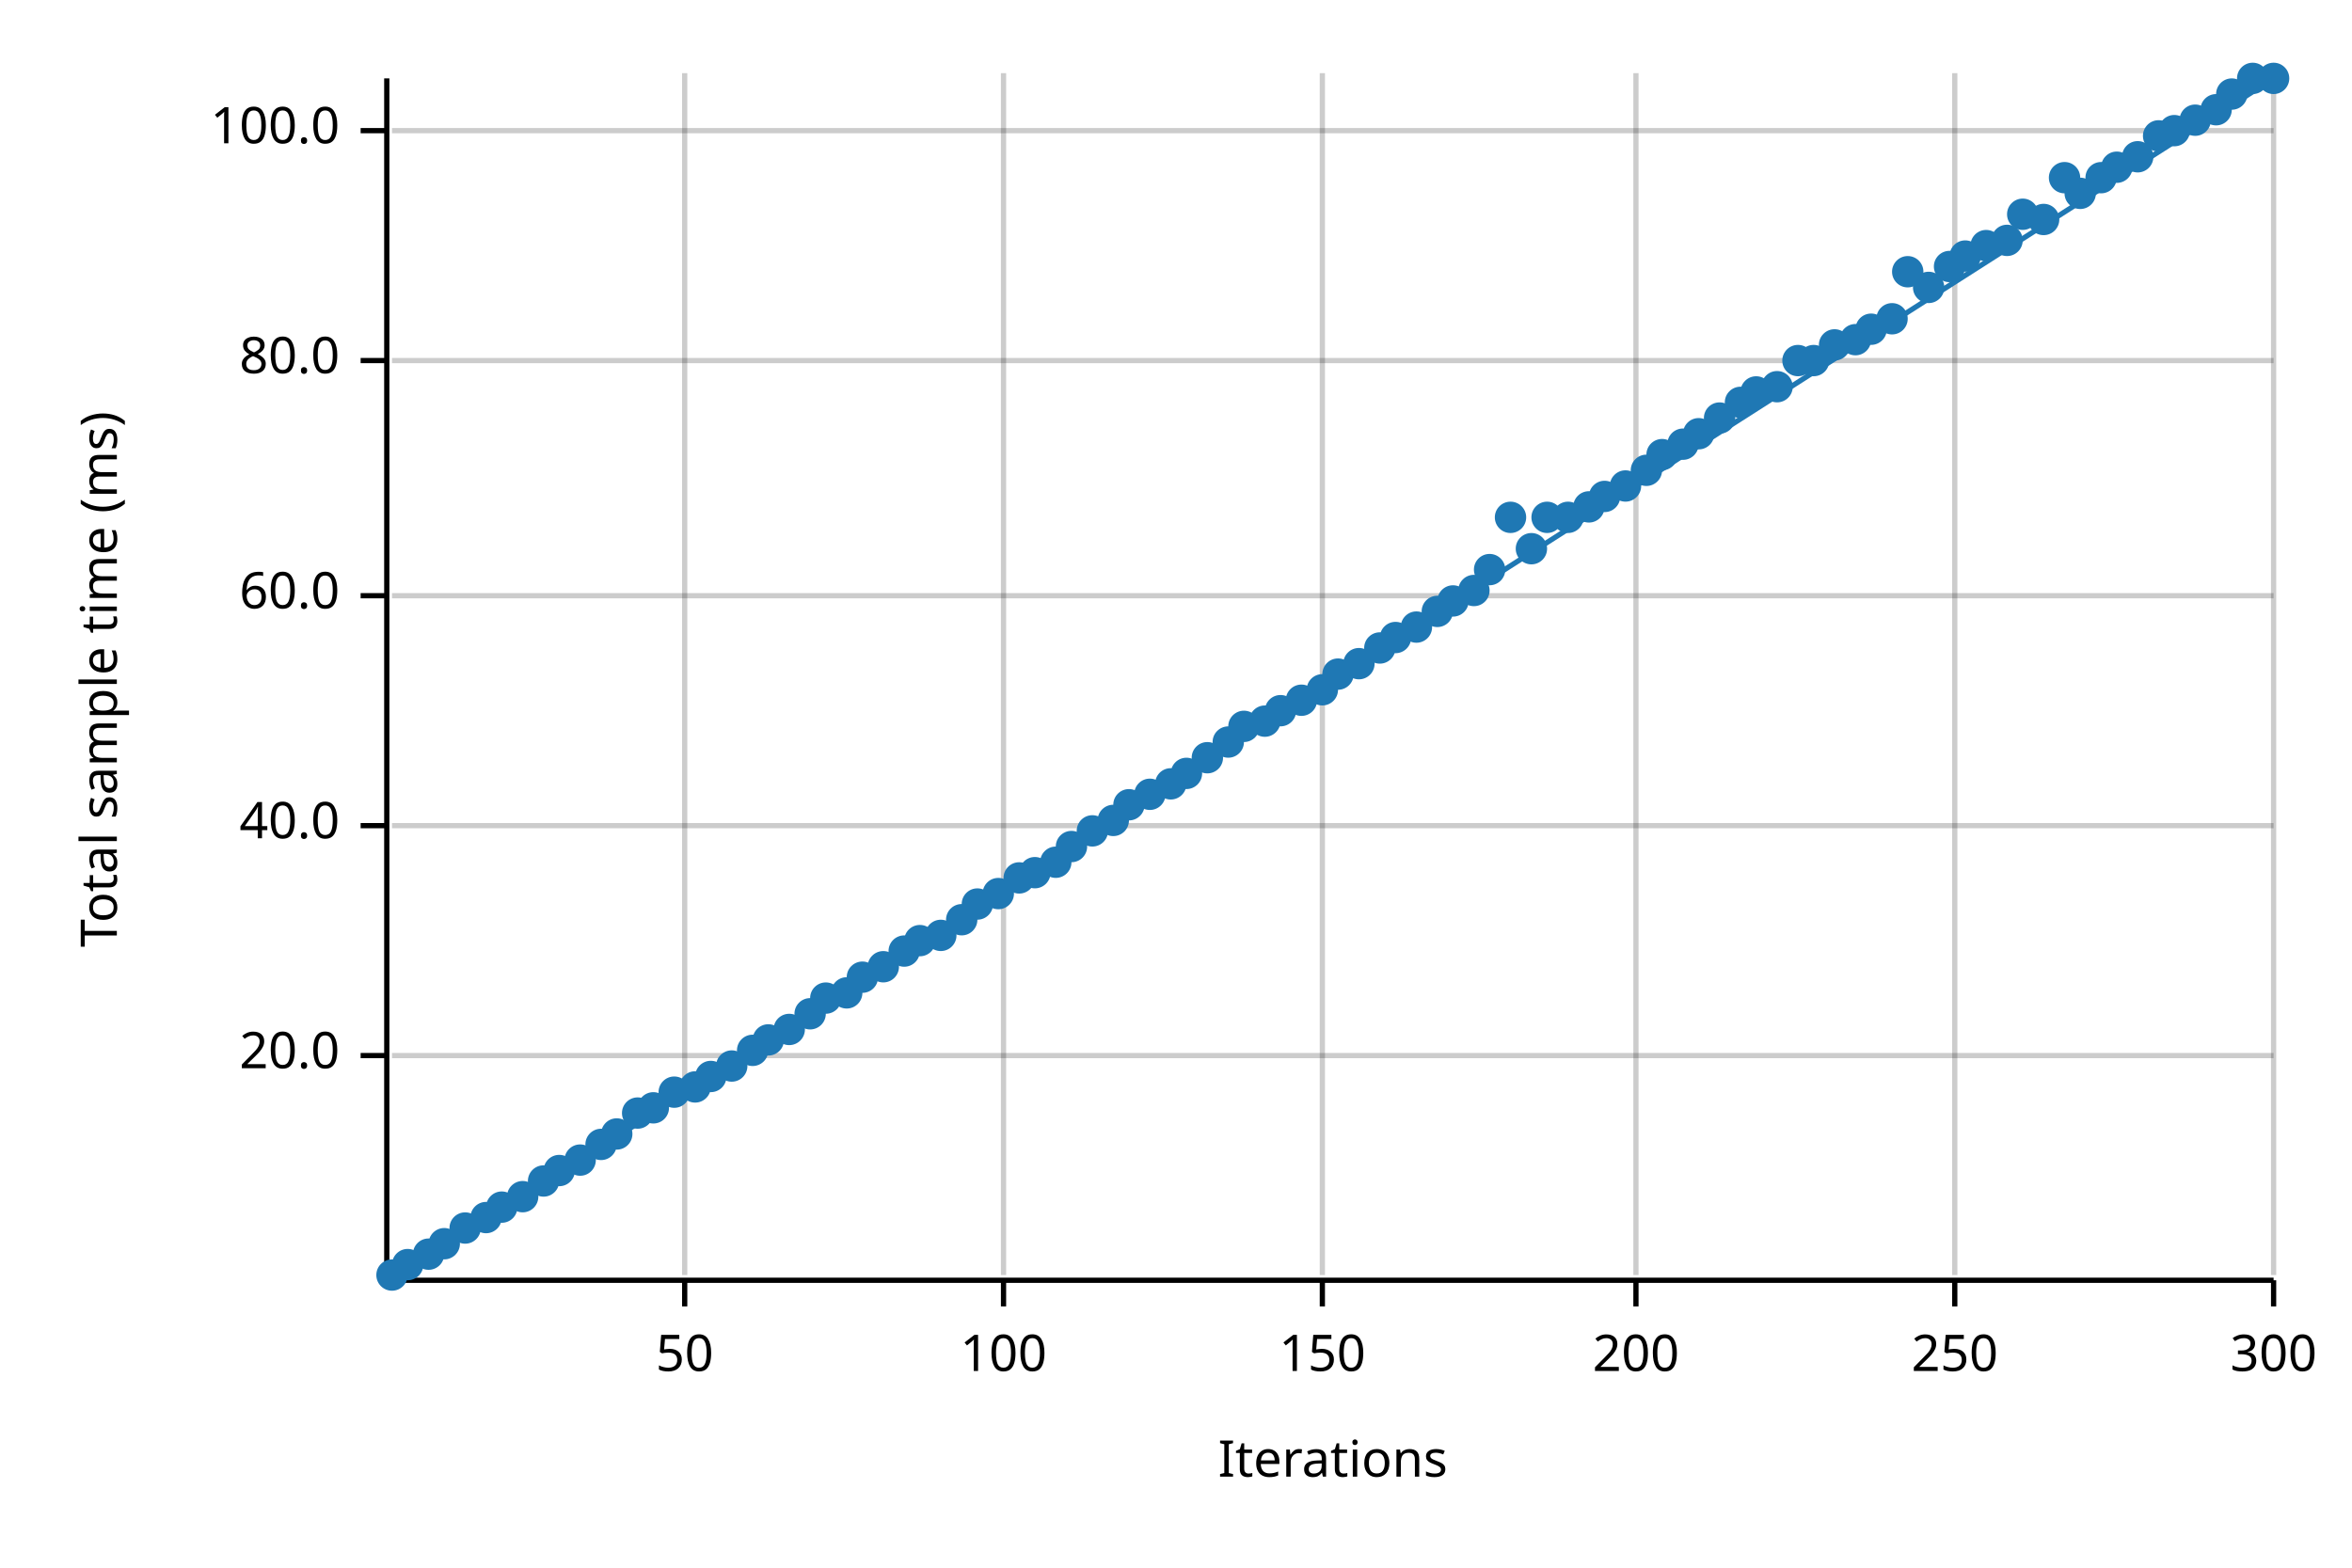
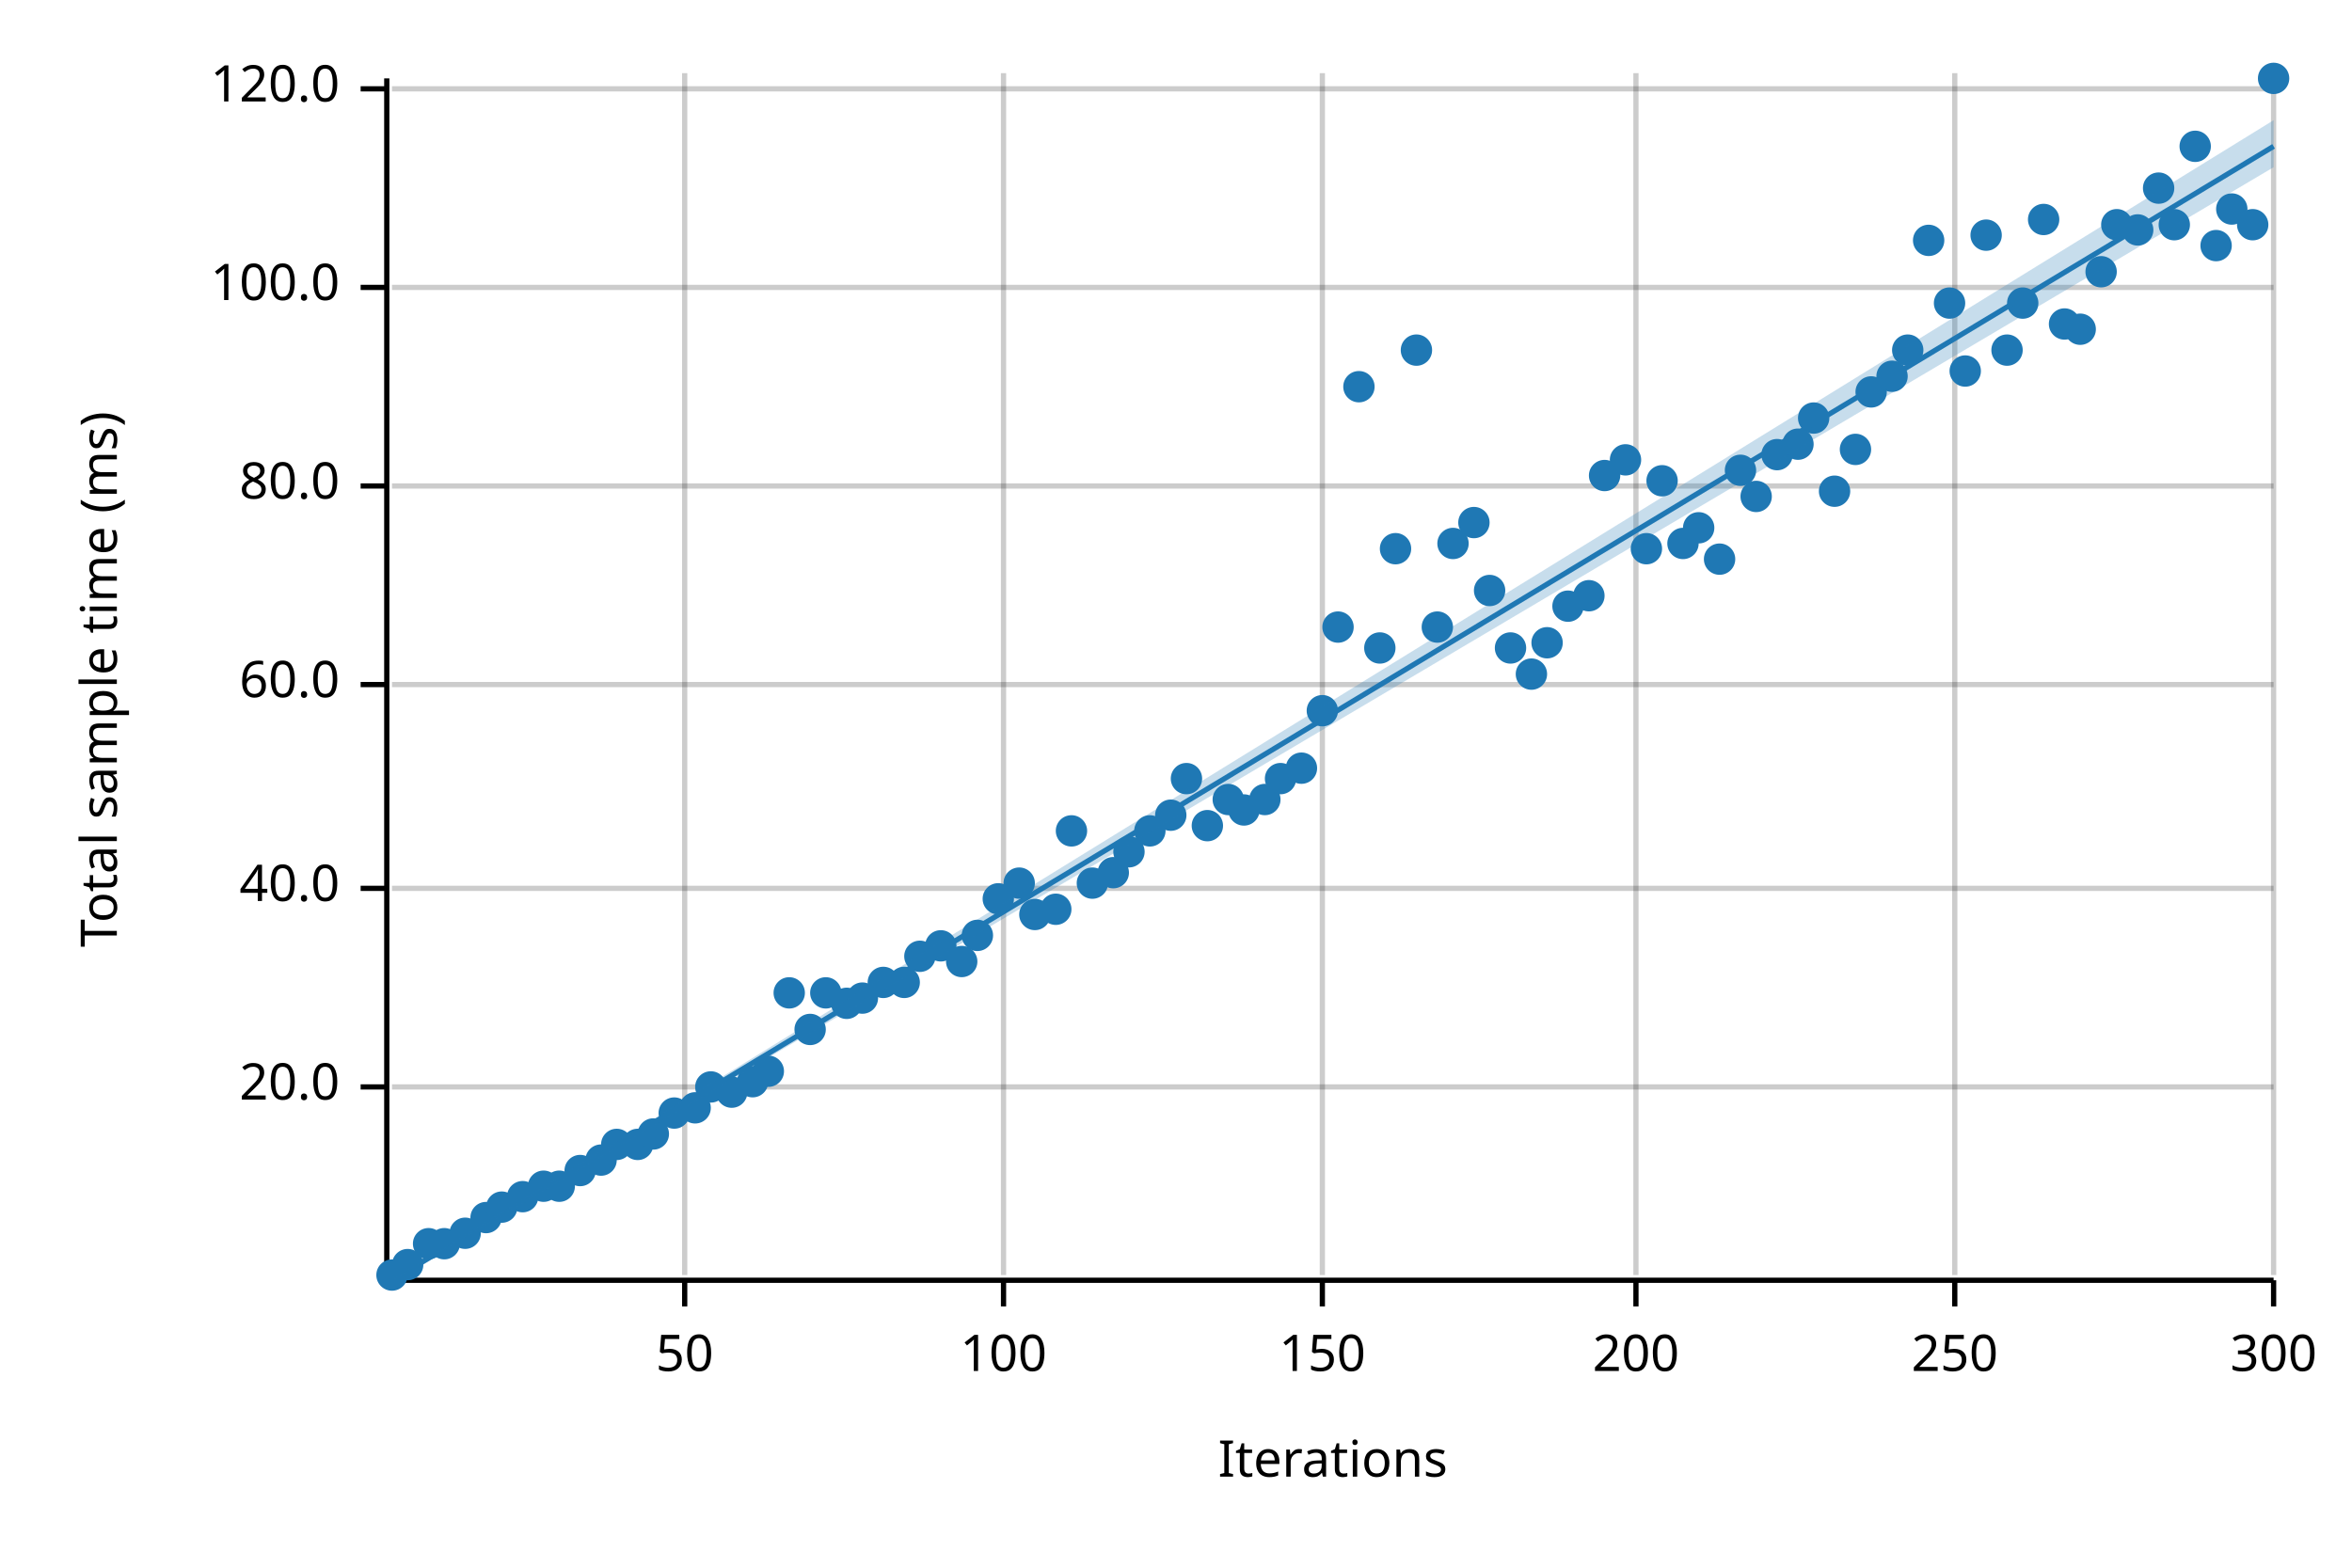
<svg xmlns="http://www.w3.org/2000/svg" width="450" height="300" viewBox="0 0 450 300">
  <text x="15" y="130" dy="0.76em" text-anchor="middle" font-family="sans-serif" font-size="9.677" opacity="1" fill="#000000" transform="rotate(270, 15, 130)">
Total sample time (ms)
</text>
  <text x="255" y="285" dy="-0.5ex" text-anchor="middle" font-family="sans-serif" font-size="9.677" opacity="1" fill="#000000">
Iterations
</text>
  <line opacity="0.2" stroke="#000000" stroke-width="1" x1="131" y1="244" x2="131" y2="14" />
  <line opacity="0.2" stroke="#000000" stroke-width="1" x1="192" y1="244" x2="192" y2="14" />
  <line opacity="0.2" stroke="#000000" stroke-width="1" x1="253" y1="244" x2="253" y2="14" />
  <line opacity="0.2" stroke="#000000" stroke-width="1" x1="313" y1="244" x2="313" y2="14" />
  <line opacity="0.2" stroke="#000000" stroke-width="1" x1="374" y1="244" x2="374" y2="14" />
  <line opacity="0.2" stroke="#000000" stroke-width="1" x1="435" y1="244" x2="435" y2="14" />
-   <line opacity="0.2" stroke="#000000" stroke-width="1" x1="75" y1="202" x2="435" y2="202" />
-   <line opacity="0.2" stroke="#000000" stroke-width="1" x1="75" y1="158" x2="435" y2="158" />
-   <line opacity="0.2" stroke="#000000" stroke-width="1" x1="75" y1="114" x2="435" y2="114" />
-   <line opacity="0.2" stroke="#000000" stroke-width="1" x1="75" y1="69" x2="435" y2="69" />
-   <line opacity="0.2" stroke="#000000" stroke-width="1" x1="75" y1="25" x2="435" y2="25" />
+   <line opacity="0.2" stroke="#000000" stroke-width="1" x1="75" y1="208" x2="435" y2="208" />
+   <line opacity="0.2" stroke="#000000" stroke-width="1" x1="75" y1="170" x2="435" y2="170" />
+   <line opacity="0.2" stroke="#000000" stroke-width="1" x1="75" y1="131" x2="435" y2="131" />
+   <line opacity="0.2" stroke="#000000" stroke-width="1" x1="75" y1="93" x2="435" y2="93" />
+   <line opacity="0.2" stroke="#000000" stroke-width="1" x1="75" y1="55" x2="435" y2="55" />
+   <line opacity="0.2" stroke="#000000" stroke-width="1" x1="75" y1="17" x2="435" y2="17" />
  <polyline fill="none" opacity="1" stroke="#000000" stroke-width="1" points="74,15 74,245 " />
-   <text x="65" y="202" dy="0.5ex" text-anchor="end" font-family="sans-serif" font-size="9.677" opacity="1" fill="#000000">
+   <text x="65" y="208" dy="0.5ex" text-anchor="end" font-family="sans-serif" font-size="9.677" opacity="1" fill="#000000">
20.0
</text>
-   <polyline fill="none" opacity="1" stroke="#000000" stroke-width="1" points="69,202 74,202 " />
-   <text x="65" y="158" dy="0.5ex" text-anchor="end" font-family="sans-serif" font-size="9.677" opacity="1" fill="#000000">
+   <polyline fill="none" opacity="1" stroke="#000000" stroke-width="1" points="69,208 74,208 " />
+   <text x="65" y="170" dy="0.5ex" text-anchor="end" font-family="sans-serif" font-size="9.677" opacity="1" fill="#000000">
40.0
</text>
-   <polyline fill="none" opacity="1" stroke="#000000" stroke-width="1" points="69,158 74,158 " />
-   <text x="65" y="114" dy="0.5ex" text-anchor="end" font-family="sans-serif" font-size="9.677" opacity="1" fill="#000000">
+   <polyline fill="none" opacity="1" stroke="#000000" stroke-width="1" points="69,170 74,170 " />
+   <text x="65" y="131" dy="0.5ex" text-anchor="end" font-family="sans-serif" font-size="9.677" opacity="1" fill="#000000">
60.0
</text>
-   <polyline fill="none" opacity="1" stroke="#000000" stroke-width="1" points="69,114 74,114 " />
-   <text x="65" y="69" dy="0.5ex" text-anchor="end" font-family="sans-serif" font-size="9.677" opacity="1" fill="#000000">
+   <polyline fill="none" opacity="1" stroke="#000000" stroke-width="1" points="69,131 74,131 " />
+   <text x="65" y="93" dy="0.5ex" text-anchor="end" font-family="sans-serif" font-size="9.677" opacity="1" fill="#000000">
80.0
</text>
-   <polyline fill="none" opacity="1" stroke="#000000" stroke-width="1" points="69,69 74,69 " />
-   <text x="65" y="25" dy="0.5ex" text-anchor="end" font-family="sans-serif" font-size="9.677" opacity="1" fill="#000000">
+   <polyline fill="none" opacity="1" stroke="#000000" stroke-width="1" points="69,93 74,93 " />
+   <text x="65" y="55" dy="0.5ex" text-anchor="end" font-family="sans-serif" font-size="9.677" opacity="1" fill="#000000">
100.0
</text>
-   <polyline fill="none" opacity="1" stroke="#000000" stroke-width="1" points="69,25 74,25 " />
+   <polyline fill="none" opacity="1" stroke="#000000" stroke-width="1" points="69,55 74,55 " />
+   <text x="65" y="17" dy="0.5ex" text-anchor="end" font-family="sans-serif" font-size="9.677" opacity="1" fill="#000000">
+ 120.0
+ </text>
+   <polyline fill="none" opacity="1" stroke="#000000" stroke-width="1" points="69,17 74,17 " />
  <polyline fill="none" opacity="1" stroke="#000000" stroke-width="1" points="75,245 435,245 " />
  <text x="131" y="255" dy="0.76em" text-anchor="middle" font-family="sans-serif" font-size="9.677" opacity="1" fill="#000000">
50
</text>
  <polyline fill="none" opacity="1" stroke="#000000" stroke-width="1" points="131,245 131,250 " />
  <text x="192" y="255" dy="0.76em" text-anchor="middle" font-family="sans-serif" font-size="9.677" opacity="1" fill="#000000">
100
</text>
  <polyline fill="none" opacity="1" stroke="#000000" stroke-width="1" points="192,245 192,250 " />
  <text x="253" y="255" dy="0.76em" text-anchor="middle" font-family="sans-serif" font-size="9.677" opacity="1" fill="#000000">
150
</text>
  <polyline fill="none" opacity="1" stroke="#000000" stroke-width="1" points="253,245 253,250 " />
  <text x="313" y="255" dy="0.76em" text-anchor="middle" font-family="sans-serif" font-size="9.677" opacity="1" fill="#000000">
200
</text>
  <polyline fill="none" opacity="1" stroke="#000000" stroke-width="1" points="313,245 313,250 " />
  <text x="374" y="255" dy="0.76em" text-anchor="middle" font-family="sans-serif" font-size="9.677" opacity="1" fill="#000000">
250
</text>
  <polyline fill="none" opacity="1" stroke="#000000" stroke-width="1" points="374,245 374,250 " />
  <text x="435" y="255" dy="0.76em" text-anchor="middle" font-family="sans-serif" font-size="9.677" opacity="1" fill="#000000">
300
</text>
  <polyline fill="none" opacity="1" stroke="#000000" stroke-width="1" points="435,245 435,250 " />
  <circle cx="75" cy="244" r="3" opacity="1" fill="#1F78B4" stroke="none" stroke-width="1" />
  <circle cx="78" cy="242" r="3" opacity="1" fill="#1F78B4" stroke="none" stroke-width="1" />
-   <circle cx="82" cy="240" r="3" opacity="1" fill="#1F78B4" stroke="none" stroke-width="1" />
+   <circle cx="82" cy="238" r="3" opacity="1" fill="#1F78B4" stroke="none" stroke-width="1" />
  <circle cx="85" cy="238" r="3" opacity="1" fill="#1F78B4" stroke="none" stroke-width="1" />
-   <circle cx="89" cy="235" r="3" opacity="1" fill="#1F78B4" stroke="none" stroke-width="1" />
+   <circle cx="89" cy="236" r="3" opacity="1" fill="#1F78B4" stroke="none" stroke-width="1" />
  <circle cx="93" cy="233" r="3" opacity="1" fill="#1F78B4" stroke="none" stroke-width="1" />
  <circle cx="96" cy="231" r="3" opacity="1" fill="#1F78B4" stroke="none" stroke-width="1" />
  <circle cx="100" cy="229" r="3" opacity="1" fill="#1F78B4" stroke="none" stroke-width="1" />
-   <circle cx="104" cy="226" r="3" opacity="1" fill="#1F78B4" stroke="none" stroke-width="1" />
-   <circle cx="107" cy="224" r="3" opacity="1" fill="#1F78B4" stroke="none" stroke-width="1" />
-   <circle cx="111" cy="222" r="3" opacity="1" fill="#1F78B4" stroke="none" stroke-width="1" />
-   <circle cx="115" cy="219" r="3" opacity="1" fill="#1F78B4" stroke="none" stroke-width="1" />
-   <circle cx="118" cy="217" r="3" opacity="1" fill="#1F78B4" stroke="none" stroke-width="1" />
-   <circle cx="122" cy="213" r="3" opacity="1" fill="#1F78B4" stroke="none" stroke-width="1" />
-   <circle cx="125" cy="212" r="3" opacity="1" fill="#1F78B4" stroke="none" stroke-width="1" />
-   <circle cx="129" cy="209" r="3" opacity="1" fill="#1F78B4" stroke="none" stroke-width="1" />
-   <circle cx="133" cy="208" r="3" opacity="1" fill="#1F78B4" stroke="none" stroke-width="1" />
-   <circle cx="136" cy="206" r="3" opacity="1" fill="#1F78B4" stroke="none" stroke-width="1" />
-   <circle cx="140" cy="204" r="3" opacity="1" fill="#1F78B4" stroke="none" stroke-width="1" />
-   <circle cx="144" cy="201" r="3" opacity="1" fill="#1F78B4" stroke="none" stroke-width="1" />
-   <circle cx="147" cy="199" r="3" opacity="1" fill="#1F78B4" stroke="none" stroke-width="1" />
-   <circle cx="151" cy="197" r="3" opacity="1" fill="#1F78B4" stroke="none" stroke-width="1" />
-   <circle cx="155" cy="194" r="3" opacity="1" fill="#1F78B4" stroke="none" stroke-width="1" />
-   <circle cx="158" cy="191" r="3" opacity="1" fill="#1F78B4" stroke="none" stroke-width="1" />
-   <circle cx="162" cy="190" r="3" opacity="1" fill="#1F78B4" stroke="none" stroke-width="1" />
-   <circle cx="165" cy="187" r="3" opacity="1" fill="#1F78B4" stroke="none" stroke-width="1" />
-   <circle cx="169" cy="185" r="3" opacity="1" fill="#1F78B4" stroke="none" stroke-width="1" />
-   <circle cx="173" cy="182" r="3" opacity="1" fill="#1F78B4" stroke="none" stroke-width="1" />
-   <circle cx="176" cy="180" r="3" opacity="1" fill="#1F78B4" stroke="none" stroke-width="1" />
-   <circle cx="180" cy="179" r="3" opacity="1" fill="#1F78B4" stroke="none" stroke-width="1" />
-   <circle cx="184" cy="176" r="3" opacity="1" fill="#1F78B4" stroke="none" stroke-width="1" />
-   <circle cx="187" cy="173" r="3" opacity="1" fill="#1F78B4" stroke="none" stroke-width="1" />
-   <circle cx="191" cy="171" r="3" opacity="1" fill="#1F78B4" stroke="none" stroke-width="1" />
-   <circle cx="195" cy="168" r="3" opacity="1" fill="#1F78B4" stroke="none" stroke-width="1" />
-   <circle cx="198" cy="167" r="3" opacity="1" fill="#1F78B4" stroke="none" stroke-width="1" />
-   <circle cx="202" cy="165" r="3" opacity="1" fill="#1F78B4" stroke="none" stroke-width="1" />
-   <circle cx="205" cy="162" r="3" opacity="1" fill="#1F78B4" stroke="none" stroke-width="1" />
-   <circle cx="209" cy="159" r="3" opacity="1" fill="#1F78B4" stroke="none" stroke-width="1" />
-   <circle cx="213" cy="157" r="3" opacity="1" fill="#1F78B4" stroke="none" stroke-width="1" />
-   <circle cx="216" cy="154" r="3" opacity="1" fill="#1F78B4" stroke="none" stroke-width="1" />
-   <circle cx="220" cy="152" r="3" opacity="1" fill="#1F78B4" stroke="none" stroke-width="1" />
-   <circle cx="224" cy="150" r="3" opacity="1" fill="#1F78B4" stroke="none" stroke-width="1" />
-   <circle cx="227" cy="148" r="3" opacity="1" fill="#1F78B4" stroke="none" stroke-width="1" />
-   <circle cx="231" cy="145" r="3" opacity="1" fill="#1F78B4" stroke="none" stroke-width="1" />
-   <circle cx="235" cy="142" r="3" opacity="1" fill="#1F78B4" stroke="none" stroke-width="1" />
-   <circle cx="238" cy="139" r="3" opacity="1" fill="#1F78B4" stroke="none" stroke-width="1" />
-   <circle cx="242" cy="138" r="3" opacity="1" fill="#1F78B4" stroke="none" stroke-width="1" />
-   <circle cx="245" cy="136" r="3" opacity="1" fill="#1F78B4" stroke="none" stroke-width="1" />
-   <circle cx="249" cy="134" r="3" opacity="1" fill="#1F78B4" stroke="none" stroke-width="1" />
-   <circle cx="253" cy="132" r="3" opacity="1" fill="#1F78B4" stroke="none" stroke-width="1" />
-   <circle cx="256" cy="129" r="3" opacity="1" fill="#1F78B4" stroke="none" stroke-width="1" />
-   <circle cx="260" cy="127" r="3" opacity="1" fill="#1F78B4" stroke="none" stroke-width="1" />
+   <circle cx="104" cy="227" r="3" opacity="1" fill="#1F78B4" stroke="none" stroke-width="1" />
+   <circle cx="107" cy="227" r="3" opacity="1" fill="#1F78B4" stroke="none" stroke-width="1" />
+   <circle cx="111" cy="224" r="3" opacity="1" fill="#1F78B4" stroke="none" stroke-width="1" />
+   <circle cx="115" cy="222" r="3" opacity="1" fill="#1F78B4" stroke="none" stroke-width="1" />
+   <circle cx="118" cy="219" r="3" opacity="1" fill="#1F78B4" stroke="none" stroke-width="1" />
+   <circle cx="122" cy="219" r="3" opacity="1" fill="#1F78B4" stroke="none" stroke-width="1" />
+   <circle cx="125" cy="217" r="3" opacity="1" fill="#1F78B4" stroke="none" stroke-width="1" />
+   <circle cx="129" cy="213" r="3" opacity="1" fill="#1F78B4" stroke="none" stroke-width="1" />
+   <circle cx="133" cy="212" r="3" opacity="1" fill="#1F78B4" stroke="none" stroke-width="1" />
+   <circle cx="136" cy="208" r="3" opacity="1" fill="#1F78B4" stroke="none" stroke-width="1" />
+   <circle cx="140" cy="209" r="3" opacity="1" fill="#1F78B4" stroke="none" stroke-width="1" />
+   <circle cx="144" cy="207" r="3" opacity="1" fill="#1F78B4" stroke="none" stroke-width="1" />
+   <circle cx="147" cy="205" r="3" opacity="1" fill="#1F78B4" stroke="none" stroke-width="1" />
+   <circle cx="151" cy="190" r="3" opacity="1" fill="#1F78B4" stroke="none" stroke-width="1" />
+   <circle cx="155" cy="197" r="3" opacity="1" fill="#1F78B4" stroke="none" stroke-width="1" />
+   <circle cx="158" cy="190" r="3" opacity="1" fill="#1F78B4" stroke="none" stroke-width="1" />
+   <circle cx="162" cy="192" r="3" opacity="1" fill="#1F78B4" stroke="none" stroke-width="1" />
+   <circle cx="165" cy="191" r="3" opacity="1" fill="#1F78B4" stroke="none" stroke-width="1" />
+   <circle cx="169" cy="188" r="3" opacity="1" fill="#1F78B4" stroke="none" stroke-width="1" />
+   <circle cx="173" cy="188" r="3" opacity="1" fill="#1F78B4" stroke="none" stroke-width="1" />
+   <circle cx="176" cy="183" r="3" opacity="1" fill="#1F78B4" stroke="none" stroke-width="1" />
+   <circle cx="180" cy="181" r="3" opacity="1" fill="#1F78B4" stroke="none" stroke-width="1" />
+   <circle cx="184" cy="184" r="3" opacity="1" fill="#1F78B4" stroke="none" stroke-width="1" />
+   <circle cx="187" cy="179" r="3" opacity="1" fill="#1F78B4" stroke="none" stroke-width="1" />
+   <circle cx="191" cy="172" r="3" opacity="1" fill="#1F78B4" stroke="none" stroke-width="1" />
+   <circle cx="195" cy="169" r="3" opacity="1" fill="#1F78B4" stroke="none" stroke-width="1" />
+   <circle cx="198" cy="175" r="3" opacity="1" fill="#1F78B4" stroke="none" stroke-width="1" />
+   <circle cx="202" cy="174" r="3" opacity="1" fill="#1F78B4" stroke="none" stroke-width="1" />
+   <circle cx="205" cy="159" r="3" opacity="1" fill="#1F78B4" stroke="none" stroke-width="1" />
+   <circle cx="209" cy="169" r="3" opacity="1" fill="#1F78B4" stroke="none" stroke-width="1" />
+   <circle cx="213" cy="167" r="3" opacity="1" fill="#1F78B4" stroke="none" stroke-width="1" />
+   <circle cx="216" cy="163" r="3" opacity="1" fill="#1F78B4" stroke="none" stroke-width="1" />
+   <circle cx="220" cy="159" r="3" opacity="1" fill="#1F78B4" stroke="none" stroke-width="1" />
+   <circle cx="224" cy="156" r="3" opacity="1" fill="#1F78B4" stroke="none" stroke-width="1" />
+   <circle cx="227" cy="149" r="3" opacity="1" fill="#1F78B4" stroke="none" stroke-width="1" />
+   <circle cx="231" cy="158" r="3" opacity="1" fill="#1F78B4" stroke="none" stroke-width="1" />
+   <circle cx="235" cy="153" r="3" opacity="1" fill="#1F78B4" stroke="none" stroke-width="1" />
+   <circle cx="238" cy="155" r="3" opacity="1" fill="#1F78B4" stroke="none" stroke-width="1" />
+   <circle cx="242" cy="153" r="3" opacity="1" fill="#1F78B4" stroke="none" stroke-width="1" />
+   <circle cx="245" cy="149" r="3" opacity="1" fill="#1F78B4" stroke="none" stroke-width="1" />
+   <circle cx="249" cy="147" r="3" opacity="1" fill="#1F78B4" stroke="none" stroke-width="1" />
+   <circle cx="253" cy="136" r="3" opacity="1" fill="#1F78B4" stroke="none" stroke-width="1" />
+   <circle cx="256" cy="120" r="3" opacity="1" fill="#1F78B4" stroke="none" stroke-width="1" />
+   <circle cx="260" cy="74" r="3" opacity="1" fill="#1F78B4" stroke="none" stroke-width="1" />
  <circle cx="264" cy="124" r="3" opacity="1" fill="#1F78B4" stroke="none" stroke-width="1" />
-   <circle cx="267" cy="122" r="3" opacity="1" fill="#1F78B4" stroke="none" stroke-width="1" />
-   <circle cx="271" cy="120" r="3" opacity="1" fill="#1F78B4" stroke="none" stroke-width="1" />
-   <circle cx="275" cy="117" r="3" opacity="1" fill="#1F78B4" stroke="none" stroke-width="1" />
-   <circle cx="278" cy="115" r="3" opacity="1" fill="#1F78B4" stroke="none" stroke-width="1" />
-   <circle cx="282" cy="113" r="3" opacity="1" fill="#1F78B4" stroke="none" stroke-width="1" />
-   <circle cx="285" cy="109" r="3" opacity="1" fill="#1F78B4" stroke="none" stroke-width="1" />
-   <circle cx="289" cy="99" r="3" opacity="1" fill="#1F78B4" stroke="none" stroke-width="1" />
-   <circle cx="293" cy="105" r="3" opacity="1" fill="#1F78B4" stroke="none" stroke-width="1" />
-   <circle cx="296" cy="99" r="3" opacity="1" fill="#1F78B4" stroke="none" stroke-width="1" />
-   <circle cx="300" cy="99" r="3" opacity="1" fill="#1F78B4" stroke="none" stroke-width="1" />
-   <circle cx="304" cy="97" r="3" opacity="1" fill="#1F78B4" stroke="none" stroke-width="1" />
-   <circle cx="307" cy="95" r="3" opacity="1" fill="#1F78B4" stroke="none" stroke-width="1" />
-   <circle cx="311" cy="93" r="3" opacity="1" fill="#1F78B4" stroke="none" stroke-width="1" />
-   <circle cx="315" cy="90" r="3" opacity="1" fill="#1F78B4" stroke="none" stroke-width="1" />
-   <circle cx="318" cy="87" r="3" opacity="1" fill="#1F78B4" stroke="none" stroke-width="1" />
-   <circle cx="322" cy="85" r="3" opacity="1" fill="#1F78B4" stroke="none" stroke-width="1" />
-   <circle cx="325" cy="83" r="3" opacity="1" fill="#1F78B4" stroke="none" stroke-width="1" />
-   <circle cx="329" cy="80" r="3" opacity="1" fill="#1F78B4" stroke="none" stroke-width="1" />
-   <circle cx="333" cy="77" r="3" opacity="1" fill="#1F78B4" stroke="none" stroke-width="1" />
-   <circle cx="336" cy="75" r="3" opacity="1" fill="#1F78B4" stroke="none" stroke-width="1" />
-   <circle cx="340" cy="74" r="3" opacity="1" fill="#1F78B4" stroke="none" stroke-width="1" />
-   <circle cx="344" cy="69" r="3" opacity="1" fill="#1F78B4" stroke="none" stroke-width="1" />
-   <circle cx="347" cy="69" r="3" opacity="1" fill="#1F78B4" stroke="none" stroke-width="1" />
-   <circle cx="351" cy="66" r="3" opacity="1" fill="#1F78B4" stroke="none" stroke-width="1" />
-   <circle cx="355" cy="65" r="3" opacity="1" fill="#1F78B4" stroke="none" stroke-width="1" />
-   <circle cx="358" cy="63" r="3" opacity="1" fill="#1F78B4" stroke="none" stroke-width="1" />
-   <circle cx="362" cy="61" r="3" opacity="1" fill="#1F78B4" stroke="none" stroke-width="1" />
-   <circle cx="365" cy="52" r="3" opacity="1" fill="#1F78B4" stroke="none" stroke-width="1" />
-   <circle cx="369" cy="55" r="3" opacity="1" fill="#1F78B4" stroke="none" stroke-width="1" />
-   <circle cx="373" cy="51" r="3" opacity="1" fill="#1F78B4" stroke="none" stroke-width="1" />
-   <circle cx="376" cy="49" r="3" opacity="1" fill="#1F78B4" stroke="none" stroke-width="1" />
-   <circle cx="380" cy="47" r="3" opacity="1" fill="#1F78B4" stroke="none" stroke-width="1" />
-   <circle cx="384" cy="46" r="3" opacity="1" fill="#1F78B4" stroke="none" stroke-width="1" />
-   <circle cx="387" cy="41" r="3" opacity="1" fill="#1F78B4" stroke="none" stroke-width="1" />
+   <circle cx="267" cy="105" r="3" opacity="1" fill="#1F78B4" stroke="none" stroke-width="1" />
+   <circle cx="271" cy="67" r="3" opacity="1" fill="#1F78B4" stroke="none" stroke-width="1" />
+   <circle cx="275" cy="120" r="3" opacity="1" fill="#1F78B4" stroke="none" stroke-width="1" />
+   <circle cx="278" cy="104" r="3" opacity="1" fill="#1F78B4" stroke="none" stroke-width="1" />
+   <circle cx="282" cy="100" r="3" opacity="1" fill="#1F78B4" stroke="none" stroke-width="1" />
+   <circle cx="285" cy="113" r="3" opacity="1" fill="#1F78B4" stroke="none" stroke-width="1" />
+   <circle cx="289" cy="124" r="3" opacity="1" fill="#1F78B4" stroke="none" stroke-width="1" />
+   <circle cx="293" cy="129" r="3" opacity="1" fill="#1F78B4" stroke="none" stroke-width="1" />
+   <circle cx="296" cy="123" r="3" opacity="1" fill="#1F78B4" stroke="none" stroke-width="1" />
+   <circle cx="300" cy="116" r="3" opacity="1" fill="#1F78B4" stroke="none" stroke-width="1" />
+   <circle cx="304" cy="114" r="3" opacity="1" fill="#1F78B4" stroke="none" stroke-width="1" />
+   <circle cx="307" cy="91" r="3" opacity="1" fill="#1F78B4" stroke="none" stroke-width="1" />
+   <circle cx="311" cy="88" r="3" opacity="1" fill="#1F78B4" stroke="none" stroke-width="1" />
+   <circle cx="315" cy="105" r="3" opacity="1" fill="#1F78B4" stroke="none" stroke-width="1" />
+   <circle cx="318" cy="92" r="3" opacity="1" fill="#1F78B4" stroke="none" stroke-width="1" />
+   <circle cx="322" cy="104" r="3" opacity="1" fill="#1F78B4" stroke="none" stroke-width="1" />
+   <circle cx="325" cy="101" r="3" opacity="1" fill="#1F78B4" stroke="none" stroke-width="1" />
+   <circle cx="329" cy="107" r="3" opacity="1" fill="#1F78B4" stroke="none" stroke-width="1" />
+   <circle cx="333" cy="90" r="3" opacity="1" fill="#1F78B4" stroke="none" stroke-width="1" />
+   <circle cx="336" cy="95" r="3" opacity="1" fill="#1F78B4" stroke="none" stroke-width="1" />
+   <circle cx="340" cy="87" r="3" opacity="1" fill="#1F78B4" stroke="none" stroke-width="1" />
+   <circle cx="344" cy="85" r="3" opacity="1" fill="#1F78B4" stroke="none" stroke-width="1" />
+   <circle cx="347" cy="80" r="3" opacity="1" fill="#1F78B4" stroke="none" stroke-width="1" />
+   <circle cx="351" cy="94" r="3" opacity="1" fill="#1F78B4" stroke="none" stroke-width="1" />
+   <circle cx="355" cy="86" r="3" opacity="1" fill="#1F78B4" stroke="none" stroke-width="1" />
+   <circle cx="358" cy="75" r="3" opacity="1" fill="#1F78B4" stroke="none" stroke-width="1" />
+   <circle cx="362" cy="72" r="3" opacity="1" fill="#1F78B4" stroke="none" stroke-width="1" />
+   <circle cx="365" cy="67" r="3" opacity="1" fill="#1F78B4" stroke="none" stroke-width="1" />
+   <circle cx="369" cy="46" r="3" opacity="1" fill="#1F78B4" stroke="none" stroke-width="1" />
+   <circle cx="373" cy="58" r="3" opacity="1" fill="#1F78B4" stroke="none" stroke-width="1" />
+   <circle cx="376" cy="71" r="3" opacity="1" fill="#1F78B4" stroke="none" stroke-width="1" />
+   <circle cx="380" cy="45" r="3" opacity="1" fill="#1F78B4" stroke="none" stroke-width="1" />
+   <circle cx="384" cy="67" r="3" opacity="1" fill="#1F78B4" stroke="none" stroke-width="1" />
+   <circle cx="387" cy="58" r="3" opacity="1" fill="#1F78B4" stroke="none" stroke-width="1" />
  <circle cx="391" cy="42" r="3" opacity="1" fill="#1F78B4" stroke="none" stroke-width="1" />
-   <circle cx="395" cy="34" r="3" opacity="1" fill="#1F78B4" stroke="none" stroke-width="1" />
-   <circle cx="398" cy="37" r="3" opacity="1" fill="#1F78B4" stroke="none" stroke-width="1" />
-   <circle cx="402" cy="34" r="3" opacity="1" fill="#1F78B4" stroke="none" stroke-width="1" />
-   <circle cx="405" cy="32" r="3" opacity="1" fill="#1F78B4" stroke="none" stroke-width="1" />
-   <circle cx="409" cy="30" r="3" opacity="1" fill="#1F78B4" stroke="none" stroke-width="1" />
-   <circle cx="413" cy="26" r="3" opacity="1" fill="#1F78B4" stroke="none" stroke-width="1" />
-   <circle cx="416" cy="25" r="3" opacity="1" fill="#1F78B4" stroke="none" stroke-width="1" />
-   <circle cx="420" cy="23" r="3" opacity="1" fill="#1F78B4" stroke="none" stroke-width="1" />
-   <circle cx="424" cy="21" r="3" opacity="1" fill="#1F78B4" stroke="none" stroke-width="1" />
-   <circle cx="427" cy="18" r="3" opacity="1" fill="#1F78B4" stroke="none" stroke-width="1" />
-   <circle cx="431" cy="15" r="3" opacity="1" fill="#1F78B4" stroke="none" stroke-width="1" />
+   <circle cx="395" cy="62" r="3" opacity="1" fill="#1F78B4" stroke="none" stroke-width="1" />
+   <circle cx="398" cy="63" r="3" opacity="1" fill="#1F78B4" stroke="none" stroke-width="1" />
+   <circle cx="402" cy="52" r="3" opacity="1" fill="#1F78B4" stroke="none" stroke-width="1" />
+   <circle cx="405" cy="43" r="3" opacity="1" fill="#1F78B4" stroke="none" stroke-width="1" />
+   <circle cx="409" cy="44" r="3" opacity="1" fill="#1F78B4" stroke="none" stroke-width="1" />
+   <circle cx="413" cy="36" r="3" opacity="1" fill="#1F78B4" stroke="none" stroke-width="1" />
+   <circle cx="416" cy="43" r="3" opacity="1" fill="#1F78B4" stroke="none" stroke-width="1" />
+   <circle cx="420" cy="28" r="3" opacity="1" fill="#1F78B4" stroke="none" stroke-width="1" />
+   <circle cx="424" cy="47" r="3" opacity="1" fill="#1F78B4" stroke="none" stroke-width="1" />
+   <circle cx="427" cy="40" r="3" opacity="1" fill="#1F78B4" stroke="none" stroke-width="1" />
+   <circle cx="431" cy="43" r="3" opacity="1" fill="#1F78B4" stroke="none" stroke-width="1" />
  <circle cx="435" cy="15" r="3" opacity="1" fill="#1F78B4" stroke="none" stroke-width="1" />
-   <polyline fill="none" opacity="1" stroke="#1F78B4" stroke-width="1" points="75,245 435,15 " />
-   <polygon opacity="0.25" fill="#1F78B4" points="75,245 435,15 435,15 " />
+   <polyline fill="none" opacity="1" stroke="#1F78B4" stroke-width="1" points="75,245 435,28 " />
+   <polygon opacity="0.25" fill="#1F78B4" points="75,245 435,32 435,23 " />
</svg>
